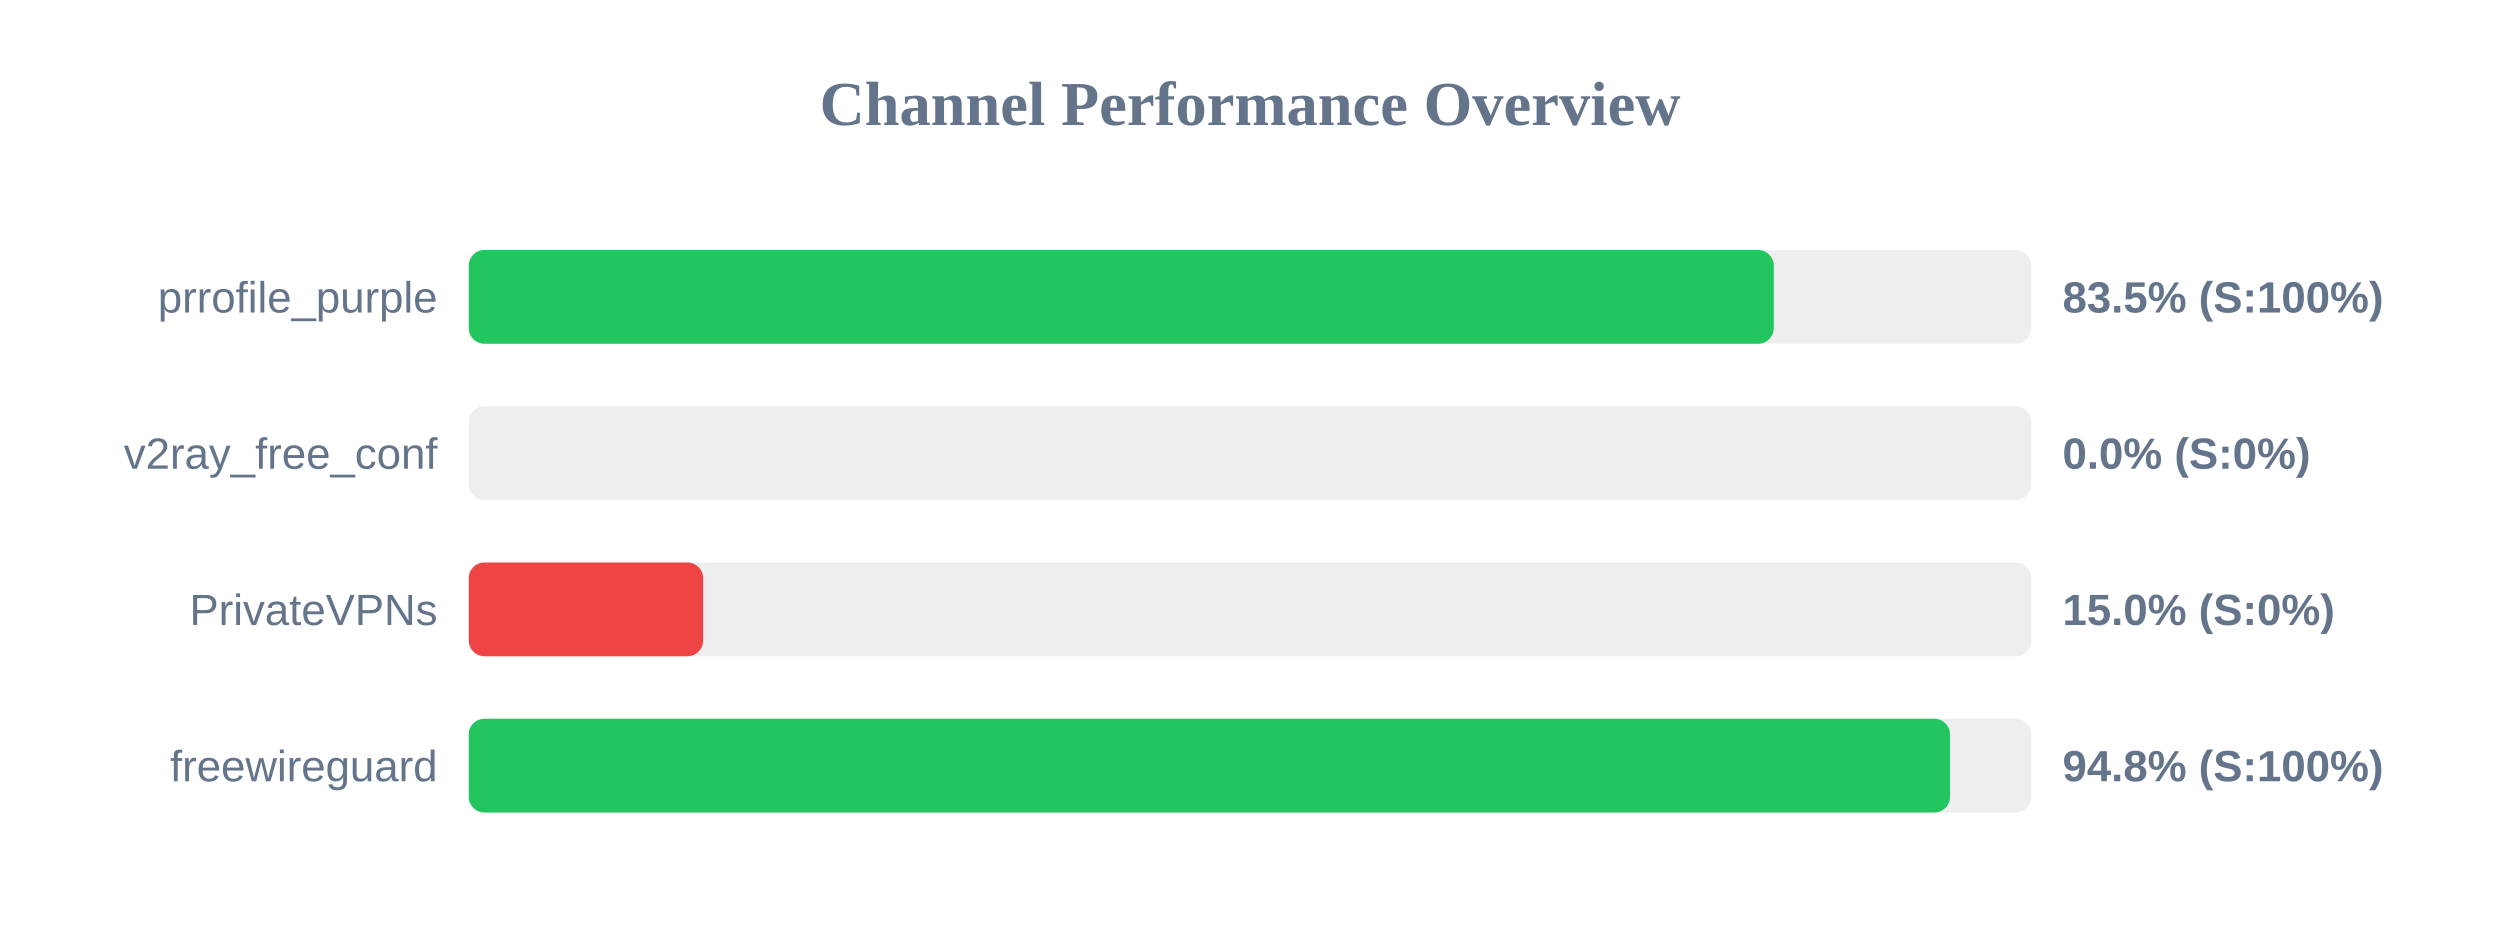
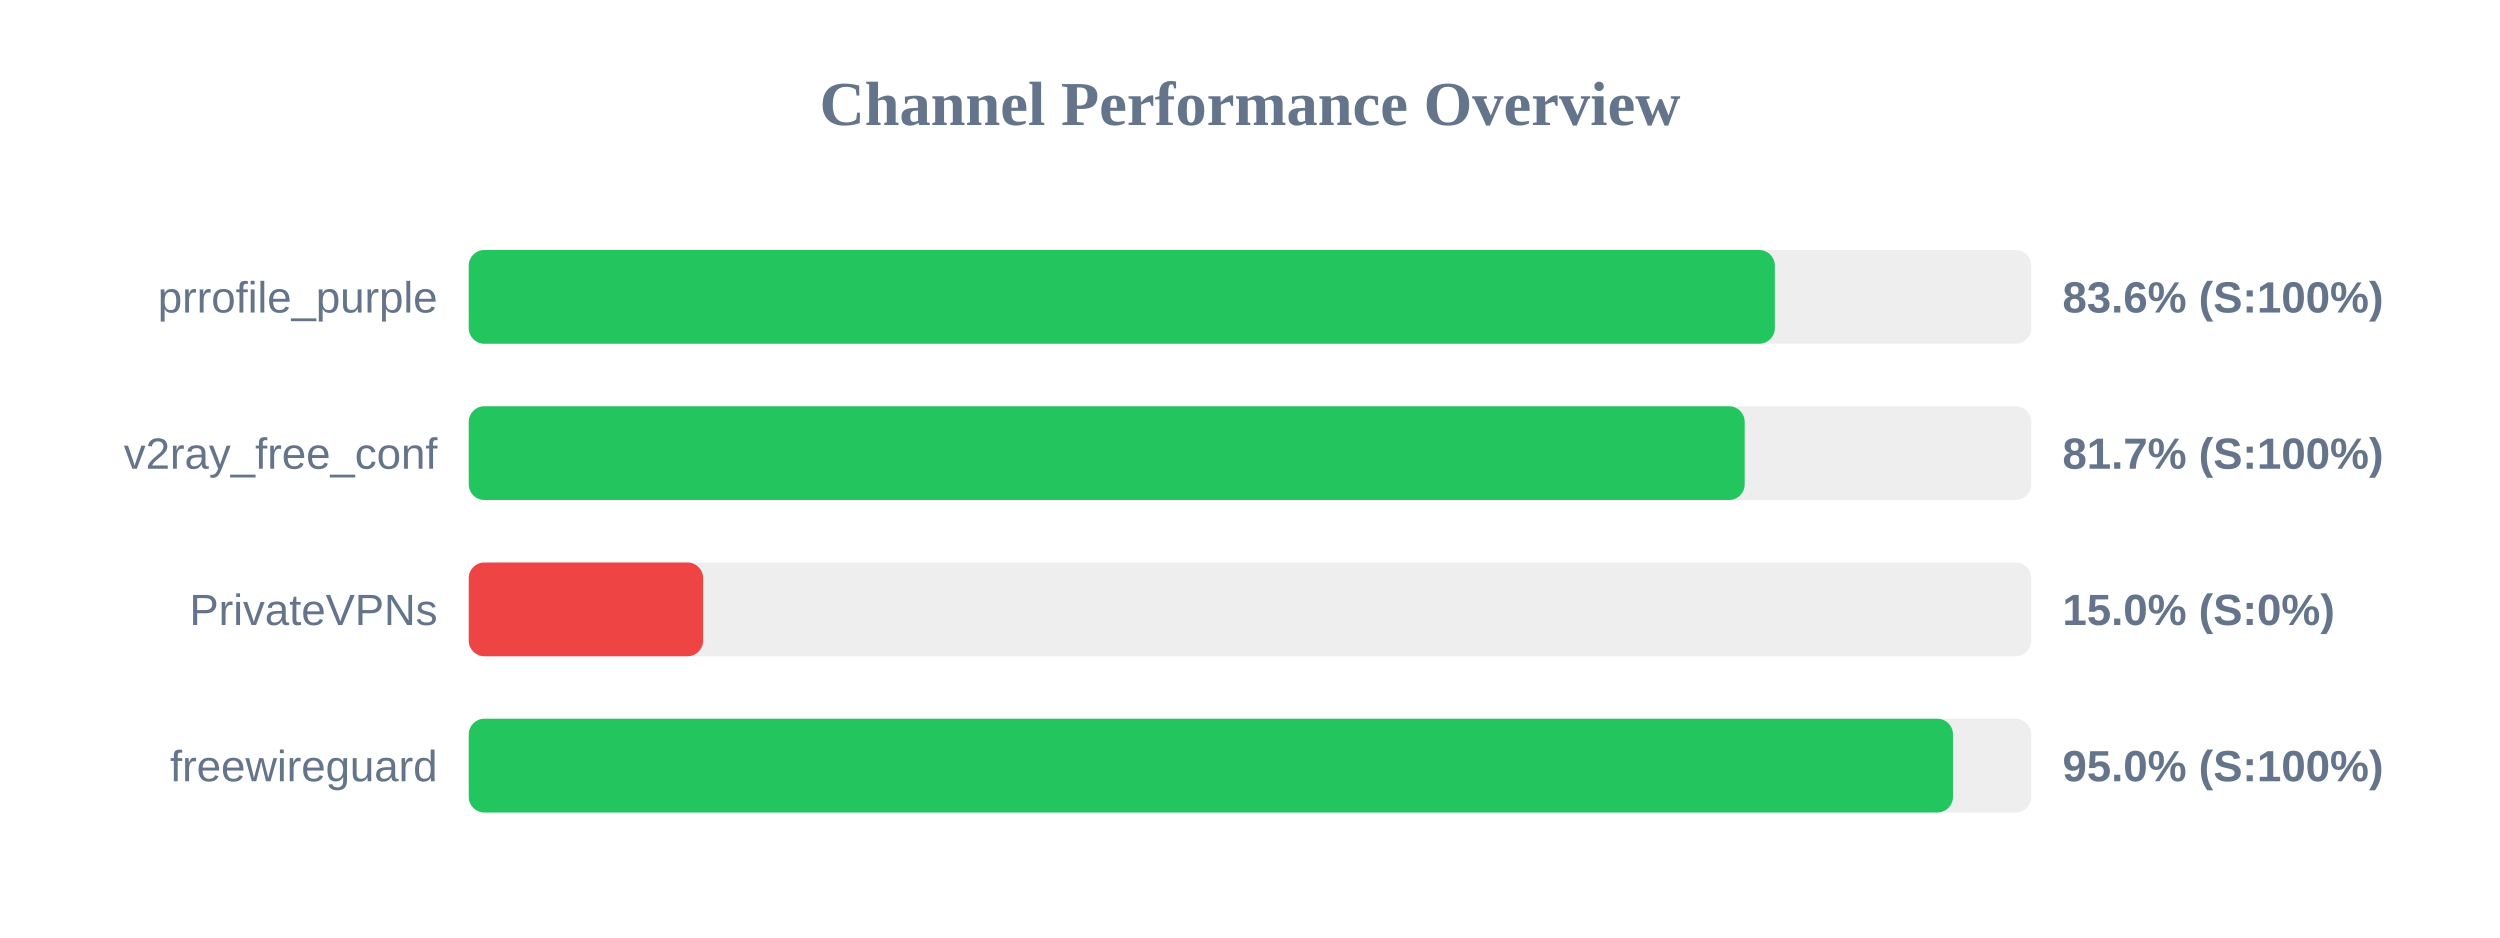
<svg xmlns="http://www.w3.org/2000/svg" width="800" height="300" version="1.1">
  <style>
        .row { font: 14px Arial; fill: #64748b; }
        .score { font: bold 14px Arial; fill: #64748b; }
    </style>
  <text x="400" y="40" text-anchor="middle" font-size="20px" font-weight="bold" fill="#64748b">Channel Performance Overview</text>
  <rect x="150" y="80" width="500" height="30" fill="#eee" rx="5" />
-   <rect x="150" y="80" width="417.6" height="30" fill="#22c55e" rx="5" />
+   <rect x="150" y="80" width="417.95" height="30" fill="#22c55e" rx="5" />
  <text x="140" y="100" text-anchor="end" class="row">prrofile_purple</text>
-   <text x="660" y="100" text-anchor="start" class="score">83.5% (S:100%)</text>
+   <text x="660" y="100" text-anchor="start" class="score">83.6% (S:100%)</text>
  <rect x="150" y="130" width="500" height="30" fill="#eee" rx="5" />
-   <rect x="150" y="130" width="0.0" height="30" fill="#ef4444" rx="5" />
+   <rect x="150" y="130" width="408.3" height="30" fill="#22c55e" rx="5" />
  <text x="140" y="150" text-anchor="end" class="row">v2ray_free_conf</text>
-   <text x="660" y="150" text-anchor="start" class="score">0.0% (S:0%)</text>
+   <text x="660" y="150" text-anchor="start" class="score">81.7% (S:100%)</text>
  <rect x="150" y="180" width="500" height="30" fill="#eee" rx="5" />
  <rect x="150" y="180" width="75.0" height="30" fill="#ef4444" rx="5" />
  <text x="140" y="200" text-anchor="end" class="row">PrivateVPNs</text>
  <text x="660" y="200" text-anchor="start" class="score">15.0% (S:0%)</text>
  <rect x="150" y="230" width="500" height="30" fill="#eee" rx="5" />
-   <rect x="150" y="230" width="474.0" height="30" fill="#22c55e" rx="5" />
+   <rect x="150" y="230" width="474.95" height="30" fill="#22c55e" rx="5" />
  <text x="140" y="250" text-anchor="end" class="row">freewireguard</text>
-   <text x="660" y="250" text-anchor="start" class="score">94.8% (S:100%)</text>
+   <text x="660" y="250" text-anchor="start" class="score">95.0% (S:100%)</text>
</svg>
